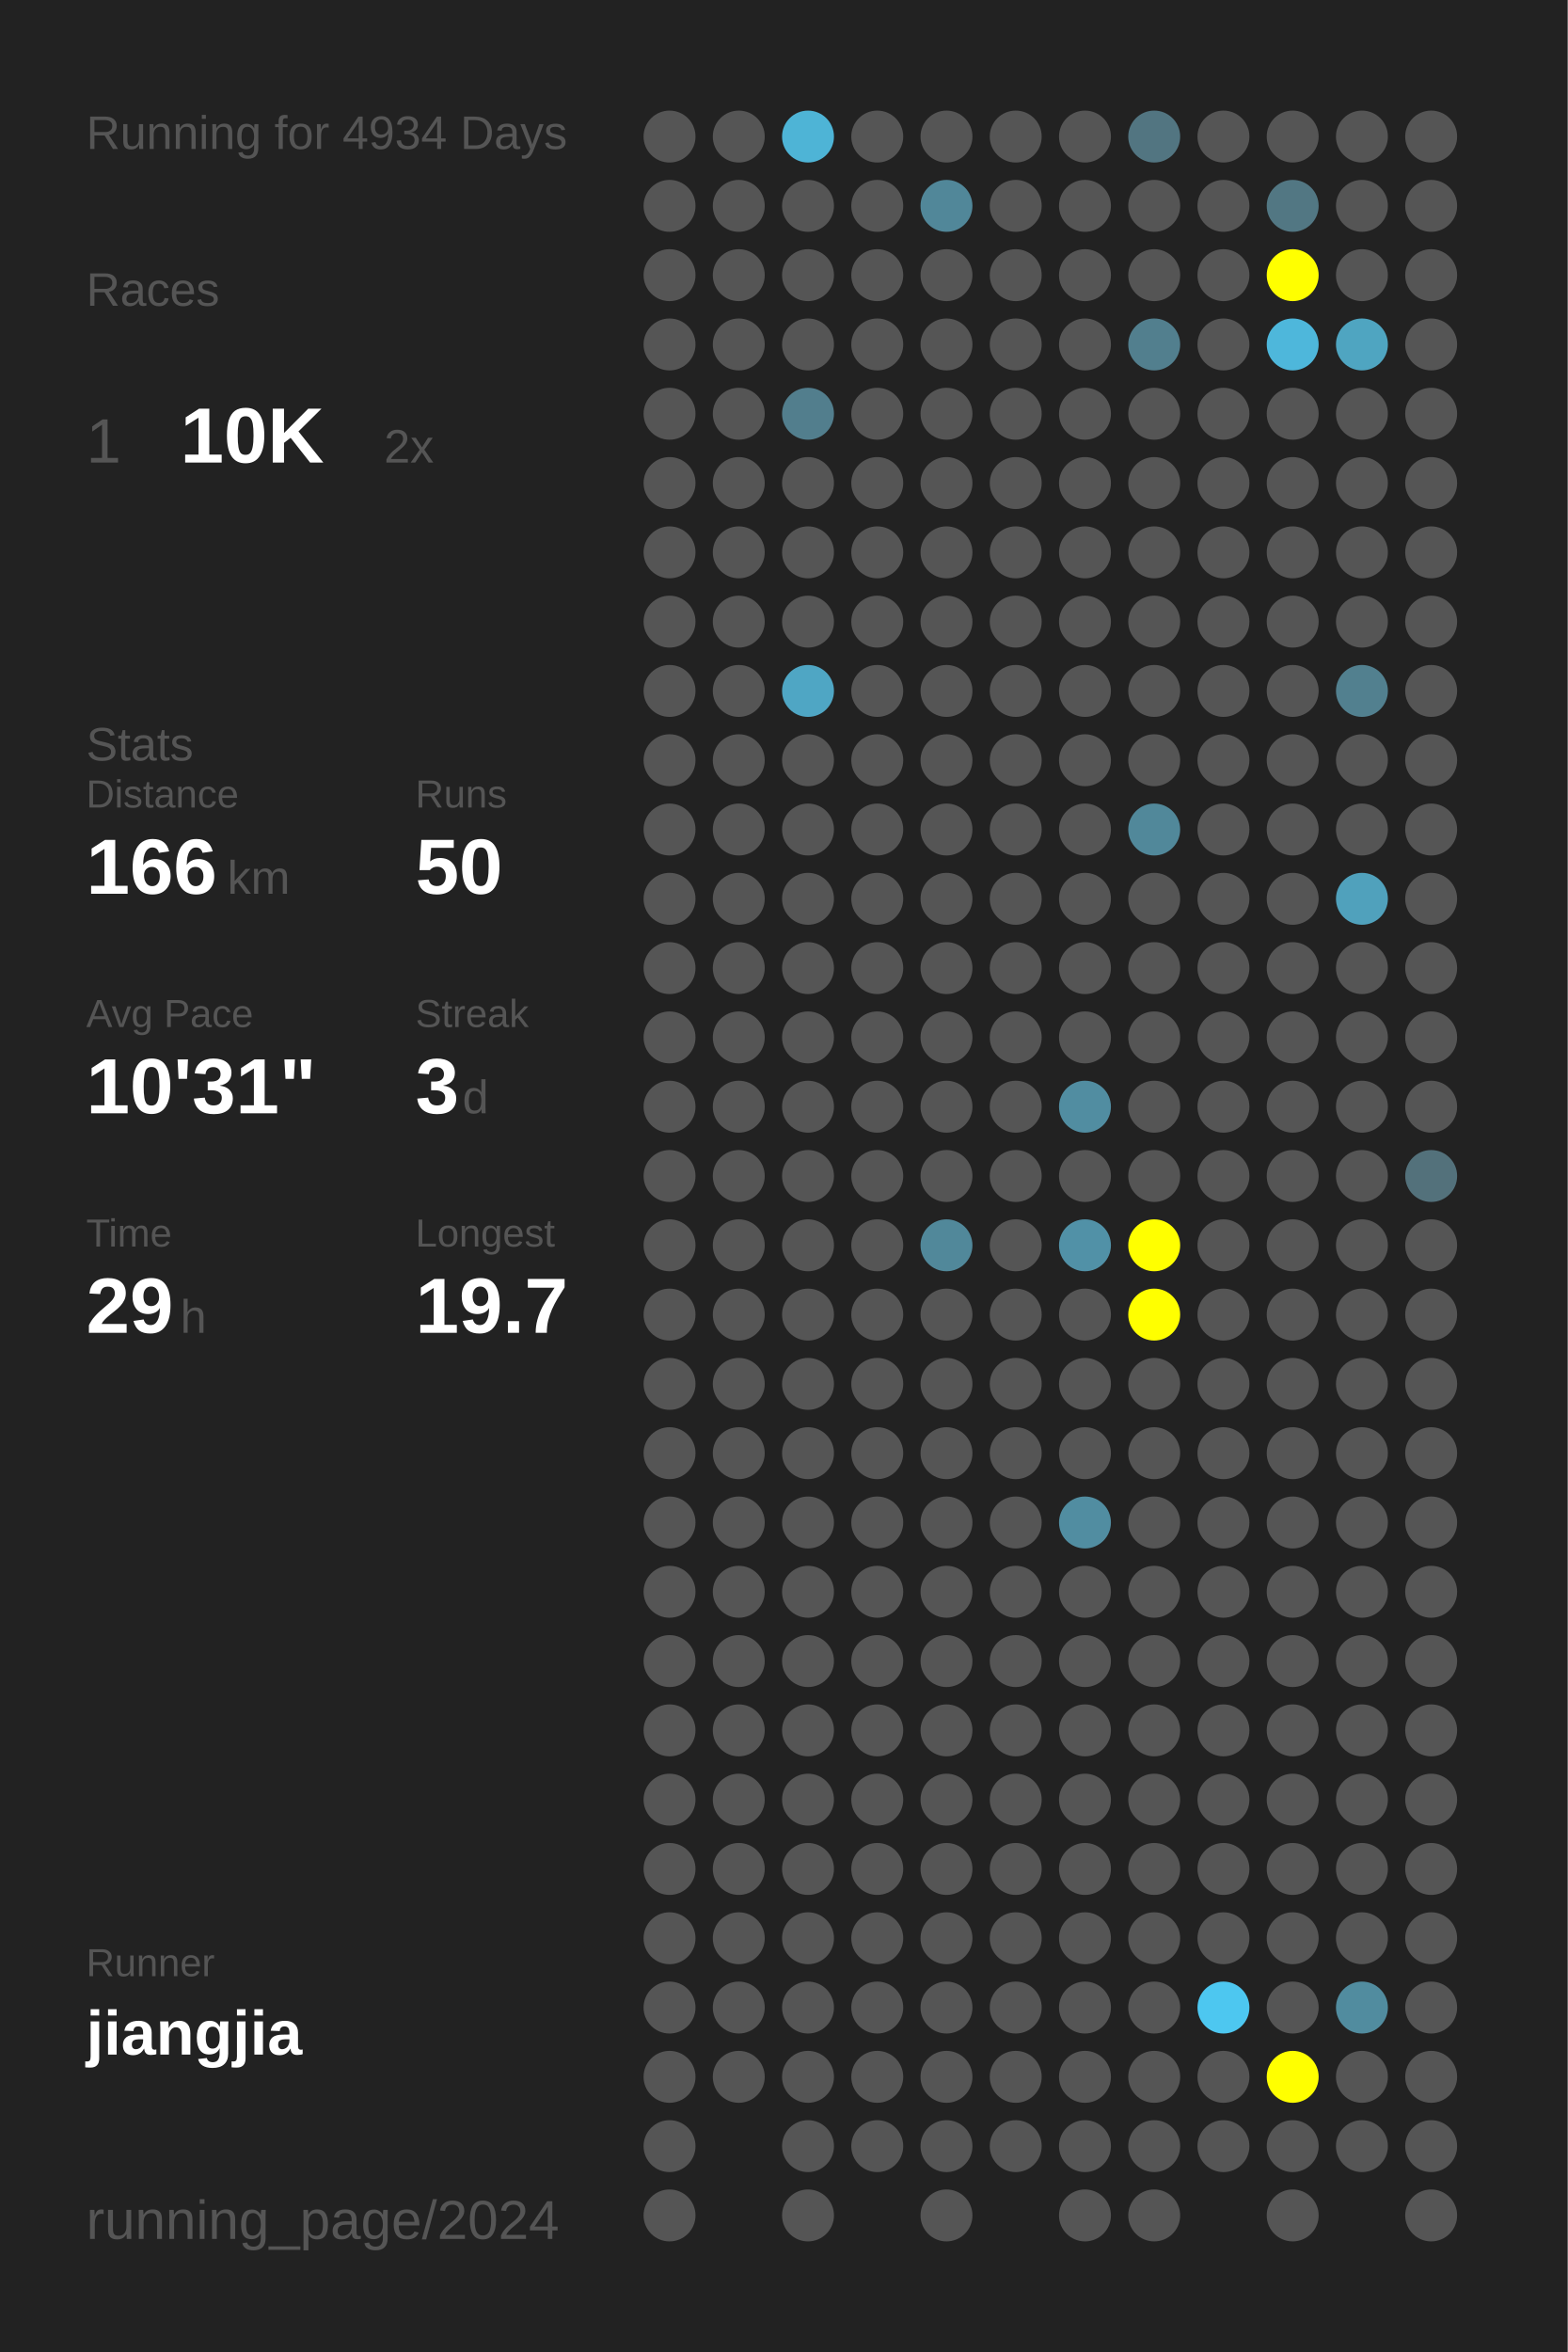
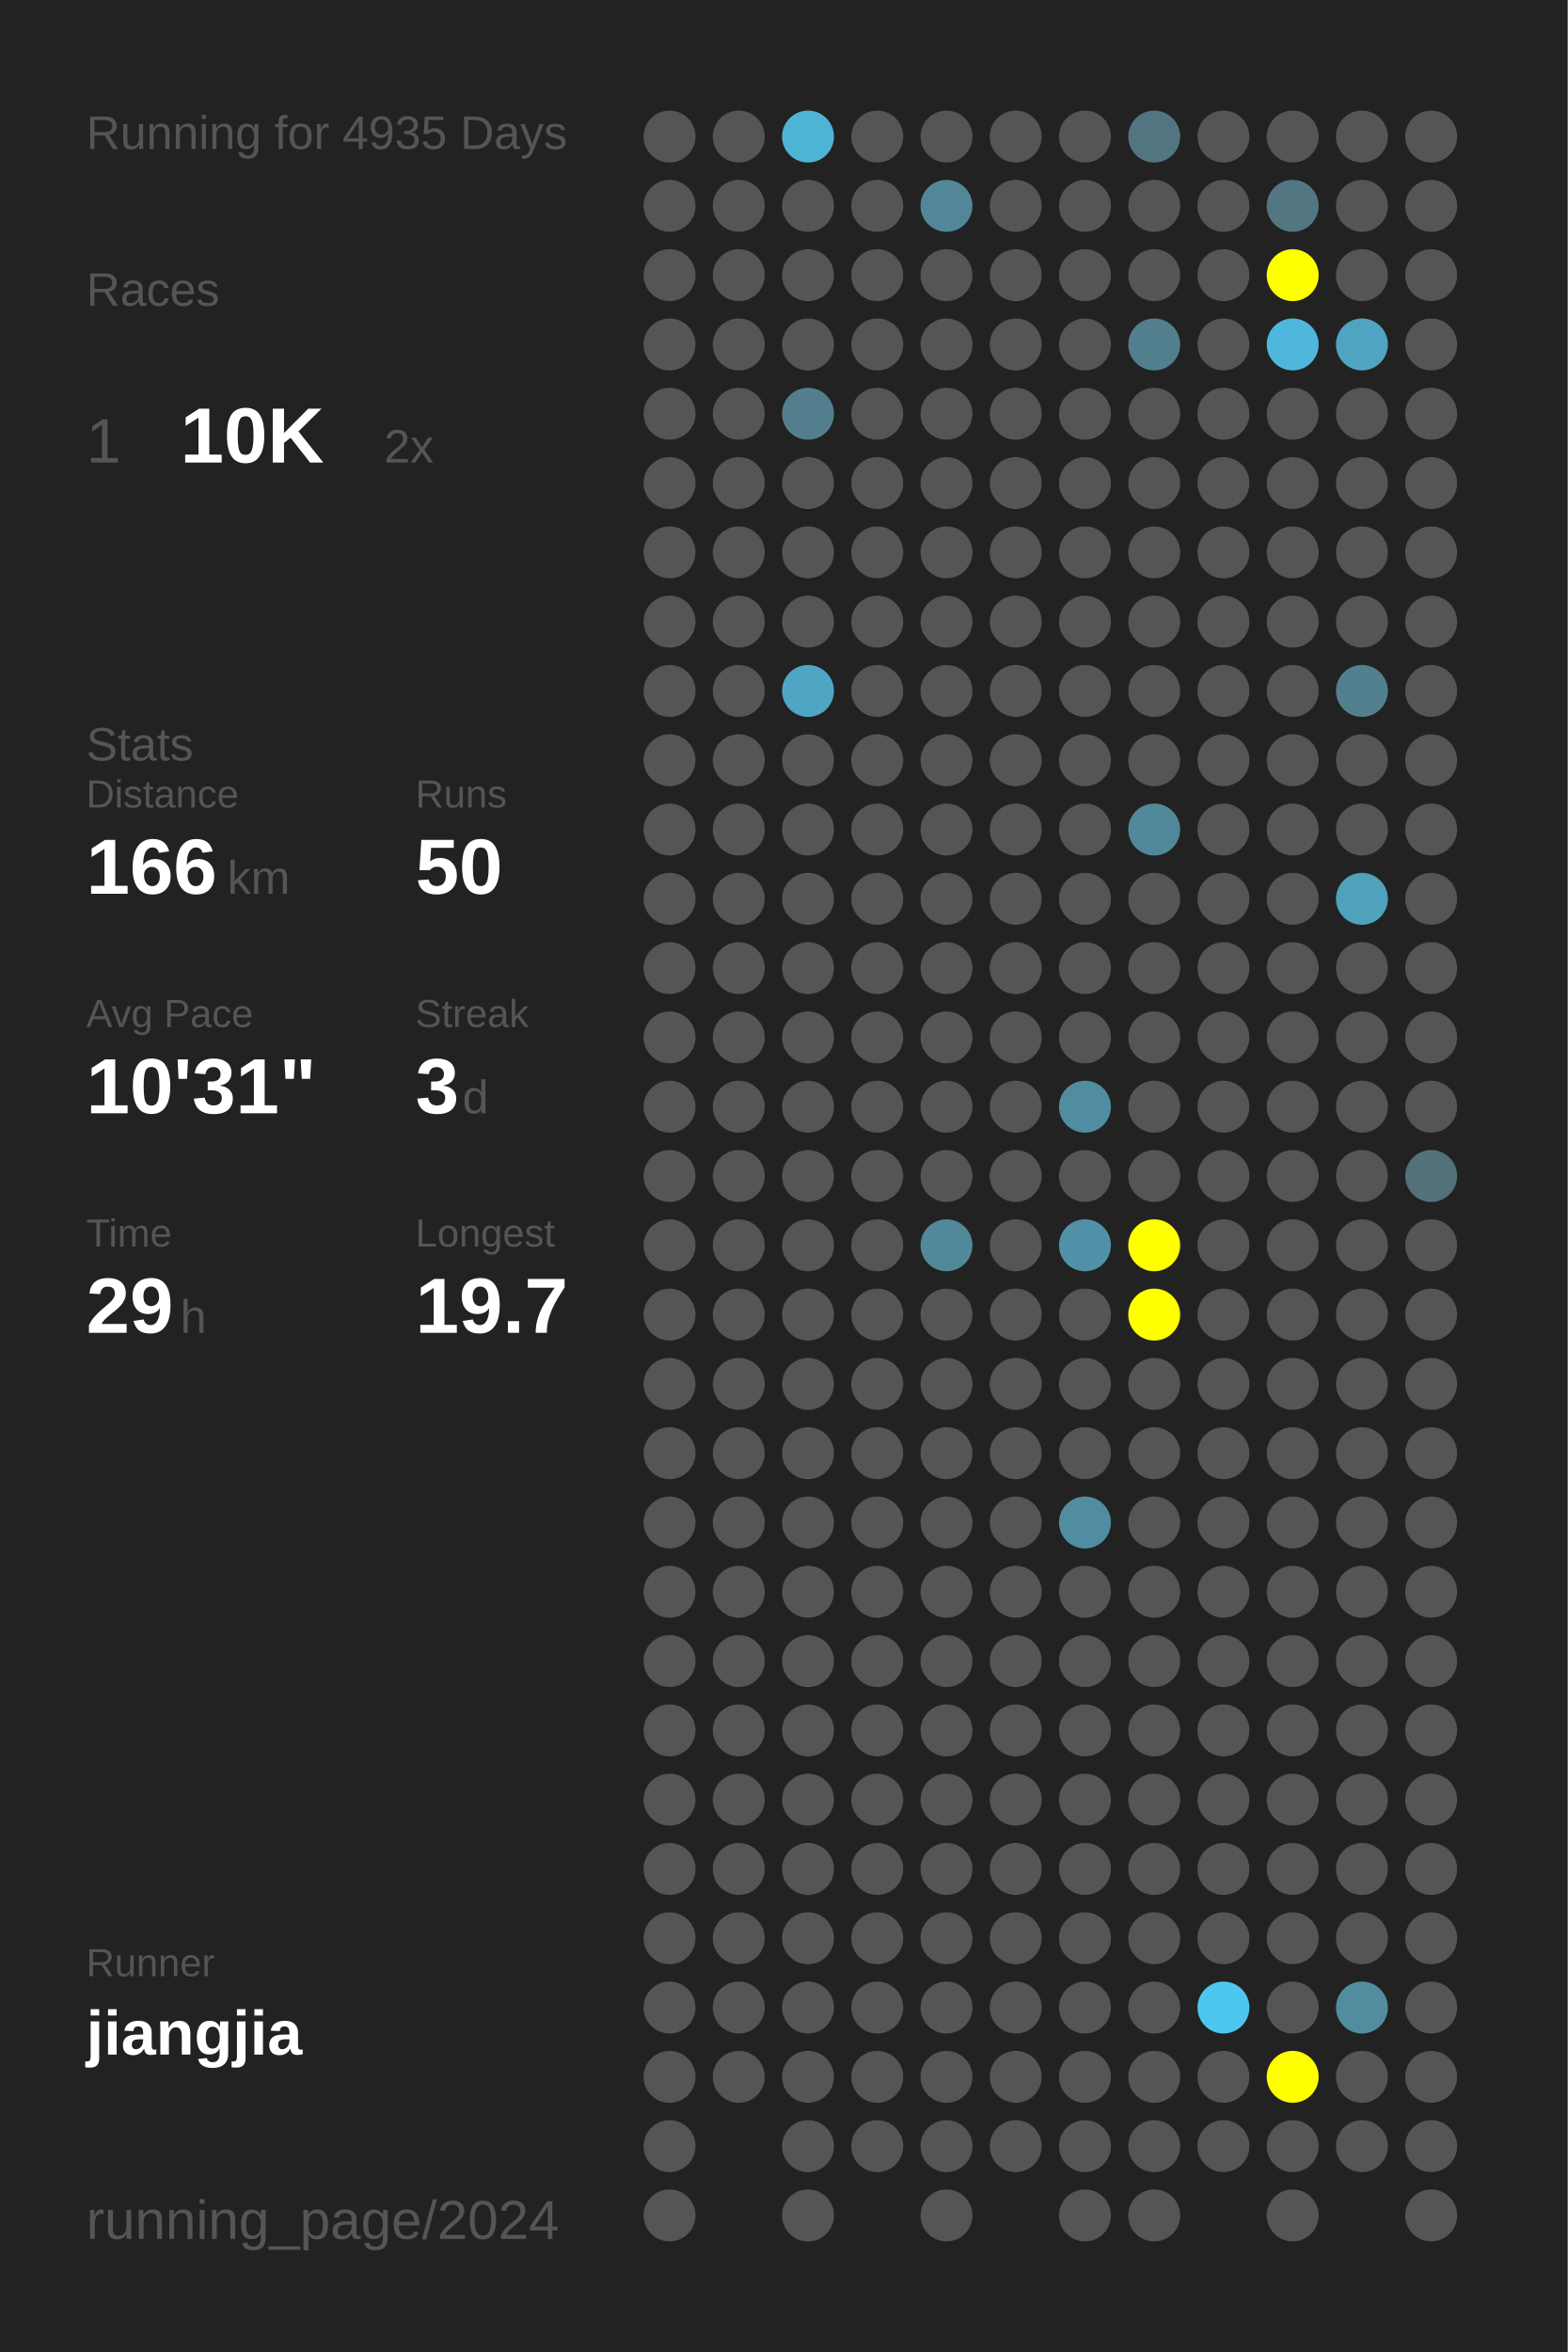
<svg xmlns="http://www.w3.org/2000/svg" baseProfile="full" height="300mm" version="1.1" viewBox="0,0,200,300" width="200mm">
  <defs />
  <rect fill="#222222" height="300" width="200" x="0" y="0" />
-   <text fill="#555555" style="font-size:6px; font-family:Arial;" x="11" y="19">Running for 4934 Days</text>
+   <text fill="#555555" style="font-size:6px; font-family:Arial;" x="11" y="19">Running for 4935 Days</text>
  <text fill="#555555" style="font-size:6px; font-family:Arial;" x="11" y="39">Races</text>
  <text fill="#555555" style="font-size:8px; font-family:Arial;" x="11" y="59">1</text>
  <text fill="#FFFFFF" style="font-size:10px; font-family:Arial; font-weight:bold;" x="23" y="59">10K</text>
  <text fill="#555555" style="font-size:6px; font-family:Arial;" x="49" y="59">2x</text>
  <text fill="#555555" style="font-size:6px; font-family:Arial;" x="11" y="97">Stats</text>
  <text fill="#555555" style="font-size:5px; font-family:Arial;" x="11" y="103">Distance</text>
  <text fill="#FFFFFF" style="font-size:10px; font-family:Arial; font-weight:bold;" x="11" y="114">166</text>
  <text fill="#555555" style="font-size:6px; font-family:Arial;" x="29" y="114">km</text>
  <text fill="#555555" style="font-size:5px; font-family:Arial;" x="53" y="103">Runs</text>
  <text fill="#FFFFFF" style="font-size:10px; font-family:Arial; font-weight:bold;" x="53" y="114">50</text>
  <text fill="#555555" style="font-size:5px; font-family:Arial;" x="11" y="131">Avg Pace</text>
  <text fill="#FFFFFF" style="font-size:10px; font-family:Arial; font-weight:bold;" x="11" y="142">10'31"</text>
  <text fill="#555555" style="font-size:5px; font-family:Arial;" x="53" y="131">Streak</text>
  <text fill="#FFFFFF" style="font-size:10px; font-family:Arial; font-weight:bold;" x="53" y="142">3</text>
  <text fill="#555555" style="font-size:6px; font-family:Arial;" x="59" y="142">d</text>
  <text fill="#555555" style="font-size:5px; font-family:Arial;" x="11" y="159">Time</text>
  <text fill="#FFFFFF" style="font-size:10px; font-family:Arial; font-weight:bold;" x="11" y="170">29</text>
  <text fill="#555555" style="font-size:6px; font-family:Arial;" x="23" y="170">h</text>
  <text fill="#555555" style="font-size:5px; font-family:Arial;" x="53" y="159">Longest</text>
  <text fill="#FFFFFF" style="font-size:10px; font-family:Arial; font-weight:bold;" x="53" y="170">19.7</text>
  <text fill="#555555" style="font-size:5px; font-family:Arial;" x="11" y="252.065">Runner</text>
  <text fill="#FFFFFF" style="font-size:8px; font-family:Arial; font-weight:bold;" x="11" y="262.065">jiangjia</text>
  <text fill="#555555" style="font-size:7px; font-family:Arial;" x="11" y="285.581">running_page/2024</text>
  <circle cx="85.417" cy="17.419" fill="#555555" r="3.312" />
  <circle cx="85.417" cy="26.258" fill="#555555" r="3.312" />
  <circle cx="85.417" cy="35.097" fill="#555555" r="3.312" />
  <circle cx="85.417" cy="43.935" fill="#555555" r="3.312" />
  <circle cx="85.417" cy="52.774" fill="#555555" r="3.312" />
  <circle cx="85.417" cy="61.613" fill="#555555" r="3.312" />
  <circle cx="85.417" cy="70.452" fill="#555555" r="3.312" />
  <circle cx="85.417" cy="79.29" fill="#555555" r="3.312" />
  <circle cx="85.417" cy="88.129" fill="#555555" r="3.312" />
  <circle cx="85.417" cy="96.968" fill="#555555" r="3.312" />
  <circle cx="85.417" cy="105.806" fill="#555555" r="3.312" />
  <circle cx="85.417" cy="114.645" fill="#555555" r="3.312" />
  <circle cx="85.417" cy="123.484" fill="#555555" r="3.312" />
  <circle cx="85.417" cy="132.323" fill="#555555" r="3.312" />
  <circle cx="85.417" cy="141.161" fill="#555555" r="3.312" />
  <circle cx="85.417" cy="150" fill="#555555" r="3.312" />
  <circle cx="85.417" cy="158.839" fill="#555555" r="3.312" />
  <circle cx="85.417" cy="167.677" fill="#555555" r="3.312" />
  <circle cx="85.417" cy="176.516" fill="#555555" r="3.312" />
  <circle cx="85.417" cy="185.355" fill="#555555" r="3.312" />
  <circle cx="85.417" cy="194.194" fill="#555555" r="3.312" />
  <circle cx="85.417" cy="203.032" fill="#555555" r="3.312" />
  <circle cx="85.417" cy="211.871" fill="#555555" r="3.312" />
  <circle cx="85.417" cy="220.71" fill="#555555" r="3.312" />
  <circle cx="85.417" cy="229.548" fill="#555555" r="3.312" />
  <circle cx="85.417" cy="238.387" fill="#555555" r="3.312" />
  <circle cx="85.417" cy="247.226" fill="#555555" r="3.312" />
  <circle cx="85.417" cy="256.065" fill="#555555" r="3.312" />
  <circle cx="85.417" cy="264.903" fill="#555555" r="3.312" />
  <circle cx="85.417" cy="273.742" fill="#555555" r="3.312" />
  <circle cx="85.417" cy="282.581" fill="#555555" r="3.312" />
  <circle cx="94.25" cy="17.419" fill="#555555" r="3.312" />
  <circle cx="94.25" cy="26.258" fill="#555555" r="3.312" />
  <circle cx="94.25" cy="35.097" fill="#555555" r="3.312" />
  <circle cx="94.25" cy="43.935" fill="#555555" r="3.312" />
  <circle cx="94.25" cy="52.774" fill="#555555" r="3.312" />
  <circle cx="94.25" cy="61.613" fill="#555555" r="3.312" />
  <circle cx="94.25" cy="70.452" fill="#555555" r="3.312" />
  <circle cx="94.25" cy="79.29" fill="#555555" r="3.312" />
  <circle cx="94.25" cy="88.129" fill="#555555" r="3.312" />
  <circle cx="94.25" cy="96.968" fill="#555555" r="3.312" />
  <circle cx="94.25" cy="105.806" fill="#555555" r="3.312" />
  <circle cx="94.25" cy="114.645" fill="#555555" r="3.312" />
  <circle cx="94.25" cy="123.484" fill="#555555" r="3.312" />
  <circle cx="94.25" cy="132.323" fill="#555555" r="3.312" />
  <circle cx="94.25" cy="141.161" fill="#555555" r="3.312" />
  <circle cx="94.25" cy="150" fill="#555555" r="3.312" />
  <circle cx="94.25" cy="158.839" fill="#555555" r="3.312" />
  <circle cx="94.25" cy="167.677" fill="#555555" r="3.312" />
  <circle cx="94.25" cy="176.516" fill="#555555" r="3.312" />
  <circle cx="94.25" cy="185.355" fill="#555555" r="3.312" />
  <circle cx="94.25" cy="194.194" fill="#555555" r="3.312" />
  <circle cx="94.25" cy="203.032" fill="#555555" r="3.312" />
  <circle cx="94.25" cy="211.871" fill="#555555" r="3.312" />
  <circle cx="94.25" cy="220.71" fill="#555555" r="3.312" />
  <circle cx="94.25" cy="229.548" fill="#555555" r="3.312" />
  <circle cx="94.25" cy="238.387" fill="#555555" r="3.312" />
  <circle cx="94.25" cy="247.226" fill="#555555" r="3.312" />
  <circle cx="94.25" cy="256.065" fill="#555555" r="3.312" />
  <circle cx="94.25" cy="264.903" fill="#555555" r="3.312" />
  <circle cx="103.083" cy="17.419" fill="#4eb4d6" r="3.312" />
  <circle cx="103.083" cy="26.258" fill="#555555" r="3.312" />
  <circle cx="103.083" cy="35.097" fill="#555555" r="3.312" />
  <circle cx="103.083" cy="43.935" fill="#555555" r="3.312" />
  <circle cx="103.083" cy="52.774" fill="#527e8d" r="3.312" />
  <circle cx="103.083" cy="61.613" fill="#555555" r="3.312" />
  <circle cx="103.083" cy="70.452" fill="#555555" r="3.312" />
  <circle cx="103.083" cy="79.29" fill="#555555" r="3.312" />
  <circle cx="103.083" cy="88.129" fill="#4fa6c4" r="3.312" />
  <circle cx="103.083" cy="96.968" fill="#555555" r="3.312" />
  <circle cx="103.083" cy="105.806" fill="#555555" r="3.312" />
  <circle cx="103.083" cy="114.645" fill="#555555" r="3.312" />
  <circle cx="103.083" cy="123.484" fill="#555555" r="3.312" />
  <circle cx="103.083" cy="132.323" fill="#555555" r="3.312" />
  <circle cx="103.083" cy="141.161" fill="#555555" r="3.312" />
  <circle cx="103.083" cy="150" fill="#555555" r="3.312" />
  <circle cx="103.083" cy="158.839" fill="#555555" r="3.312" />
  <circle cx="103.083" cy="167.677" fill="#555555" r="3.312" />
  <circle cx="103.083" cy="176.516" fill="#555555" r="3.312" />
  <circle cx="103.083" cy="185.355" fill="#555555" r="3.312" />
  <circle cx="103.083" cy="194.194" fill="#555555" r="3.312" />
  <circle cx="103.083" cy="203.032" fill="#555555" r="3.312" />
  <circle cx="103.083" cy="211.871" fill="#555555" r="3.312" />
  <circle cx="103.083" cy="220.71" fill="#555555" r="3.312" />
  <circle cx="103.083" cy="229.548" fill="#555555" r="3.312" />
  <circle cx="103.083" cy="238.387" fill="#555555" r="3.312" />
  <circle cx="103.083" cy="247.226" fill="#555555" r="3.312" />
  <circle cx="103.083" cy="256.065" fill="#555555" r="3.312" />
  <circle cx="103.083" cy="264.903" fill="#555555" r="3.312" />
  <circle cx="103.083" cy="273.742" fill="#555555" r="3.312" />
  <circle cx="103.083" cy="282.581" fill="#555555" r="3.312" />
  <circle cx="111.917" cy="17.419" fill="#555555" r="3.312" />
  <circle cx="111.917" cy="26.258" fill="#555555" r="3.312" />
  <circle cx="111.917" cy="35.097" fill="#555555" r="3.312" />
  <circle cx="111.917" cy="43.935" fill="#555555" r="3.312" />
  <circle cx="111.917" cy="52.774" fill="#555555" r="3.312" />
  <circle cx="111.917" cy="61.613" fill="#555555" r="3.312" />
  <circle cx="111.917" cy="70.452" fill="#555555" r="3.312" />
  <circle cx="111.917" cy="79.29" fill="#555555" r="3.312" />
  <circle cx="111.917" cy="88.129" fill="#555555" r="3.312" />
  <circle cx="111.917" cy="96.968" fill="#555555" r="3.312" />
  <circle cx="111.917" cy="105.806" fill="#555555" r="3.312" />
  <circle cx="111.917" cy="114.645" fill="#555555" r="3.312" />
  <circle cx="111.917" cy="123.484" fill="#555555" r="3.312" />
  <circle cx="111.917" cy="132.323" fill="#555555" r="3.312" />
  <circle cx="111.917" cy="141.161" fill="#555555" r="3.312" />
  <circle cx="111.917" cy="150" fill="#555555" r="3.312" />
  <circle cx="111.917" cy="158.839" fill="#555555" r="3.312" />
  <circle cx="111.917" cy="167.677" fill="#555555" r="3.312" />
  <circle cx="111.917" cy="176.516" fill="#555555" r="3.312" />
  <circle cx="111.917" cy="185.355" fill="#555555" r="3.312" />
  <circle cx="111.917" cy="194.194" fill="#555555" r="3.312" />
  <circle cx="111.917" cy="203.032" fill="#555555" r="3.312" />
  <circle cx="111.917" cy="211.871" fill="#555555" r="3.312" />
  <circle cx="111.917" cy="220.71" fill="#555555" r="3.312" />
  <circle cx="111.917" cy="229.548" fill="#555555" r="3.312" />
  <circle cx="111.917" cy="238.387" fill="#555555" r="3.312" />
  <circle cx="111.917" cy="247.226" fill="#555555" r="3.312" />
  <circle cx="111.917" cy="256.065" fill="#555555" r="3.312" />
  <circle cx="111.917" cy="264.903" fill="#555555" r="3.312" />
  <circle cx="111.917" cy="273.742" fill="#555555" r="3.312" />
  <circle cx="120.75" cy="17.419" fill="#555555" r="3.312" />
  <circle cx="120.75" cy="26.258" fill="#518799" r="3.312" />
  <circle cx="120.75" cy="35.097" fill="#555555" r="3.312" />
  <circle cx="120.75" cy="43.935" fill="#555555" r="3.312" />
  <circle cx="120.75" cy="52.774" fill="#555555" r="3.312" />
  <circle cx="120.75" cy="61.613" fill="#555555" r="3.312" />
  <circle cx="120.75" cy="70.452" fill="#555555" r="3.312" />
  <circle cx="120.75" cy="79.29" fill="#555555" r="3.312" />
  <circle cx="120.75" cy="88.129" fill="#555555" r="3.312" />
  <circle cx="120.75" cy="96.968" fill="#555555" r="3.312" />
  <circle cx="120.75" cy="105.806" fill="#555555" r="3.312" />
  <circle cx="120.75" cy="114.645" fill="#555555" r="3.312" />
  <circle cx="120.75" cy="123.484" fill="#555555" r="3.312" />
  <circle cx="120.75" cy="132.323" fill="#555555" r="3.312" />
  <circle cx="120.75" cy="141.161" fill="#555555" r="3.312" />
  <circle cx="120.75" cy="150" fill="#555555" r="3.312" />
  <circle cx="120.75" cy="158.839" fill="#51889a" r="3.312" />
  <circle cx="120.75" cy="167.677" fill="#555555" r="3.312" />
  <circle cx="120.75" cy="176.516" fill="#555555" r="3.312" />
  <circle cx="120.75" cy="185.355" fill="#555555" r="3.312" />
  <circle cx="120.75" cy="194.194" fill="#555555" r="3.312" />
  <circle cx="120.75" cy="203.032" fill="#555555" r="3.312" />
  <circle cx="120.75" cy="211.871" fill="#555555" r="3.312" />
  <circle cx="120.75" cy="220.71" fill="#555555" r="3.312" />
  <circle cx="120.75" cy="229.548" fill="#555555" r="3.312" />
  <circle cx="120.75" cy="238.387" fill="#555555" r="3.312" />
  <circle cx="120.75" cy="247.226" fill="#555555" r="3.312" />
  <circle cx="120.75" cy="256.065" fill="#555555" r="3.312" />
  <circle cx="120.75" cy="264.903" fill="#555555" r="3.312" />
  <circle cx="120.75" cy="273.742" fill="#555555" r="3.312" />
  <circle cx="120.75" cy="282.581" fill="#555555" r="3.312" />
  <circle cx="129.583" cy="17.419" fill="#555555" r="3.312" />
  <circle cx="129.583" cy="26.258" fill="#555555" r="3.312" />
  <circle cx="129.583" cy="35.097" fill="#555555" r="3.312" />
  <circle cx="129.583" cy="43.935" fill="#555555" r="3.312" />
  <circle cx="129.583" cy="52.774" fill="#555555" r="3.312" />
  <circle cx="129.583" cy="61.613" fill="#555555" r="3.312" />
  <circle cx="129.583" cy="70.452" fill="#555555" r="3.312" />
  <circle cx="129.583" cy="79.29" fill="#555555" r="3.312" />
  <circle cx="129.583" cy="88.129" fill="#555555" r="3.312" />
  <circle cx="129.583" cy="96.968" fill="#555555" r="3.312" />
  <circle cx="129.583" cy="105.806" fill="#555555" r="3.312" />
  <circle cx="129.583" cy="114.645" fill="#555555" r="3.312" />
  <circle cx="129.583" cy="123.484" fill="#555555" r="3.312" />
  <circle cx="129.583" cy="132.323" fill="#555555" r="3.312" />
  <circle cx="129.583" cy="141.161" fill="#555555" r="3.312" />
  <circle cx="129.583" cy="150" fill="#555555" r="3.312" />
  <circle cx="129.583" cy="158.839" fill="#555555" r="3.312" />
  <circle cx="129.583" cy="167.677" fill="#555555" r="3.312" />
  <circle cx="129.583" cy="176.516" fill="#555555" r="3.312" />
  <circle cx="129.583" cy="185.355" fill="#555555" r="3.312" />
  <circle cx="129.583" cy="194.194" fill="#555555" r="3.312" />
  <circle cx="129.583" cy="203.032" fill="#555555" r="3.312" />
  <circle cx="129.583" cy="211.871" fill="#555555" r="3.312" />
  <circle cx="129.583" cy="220.71" fill="#555555" r="3.312" />
  <circle cx="129.583" cy="229.548" fill="#555555" r="3.312" />
  <circle cx="129.583" cy="238.387" fill="#555555" r="3.312" />
  <circle cx="129.583" cy="247.226" fill="#555555" r="3.312" />
  <circle cx="129.583" cy="256.065" fill="#555555" r="3.312" />
  <circle cx="129.583" cy="264.903" fill="#555555" r="3.312" />
  <circle cx="129.583" cy="273.742" fill="#555555" r="3.312" />
  <circle cx="138.417" cy="17.419" fill="#555555" r="3.312" />
  <circle cx="138.417" cy="26.258" fill="#555555" r="3.312" />
  <circle cx="138.417" cy="35.097" fill="#555555" r="3.312" />
  <circle cx="138.417" cy="43.935" fill="#555555" r="3.312" />
  <circle cx="138.417" cy="52.774" fill="#555555" r="3.312" />
  <circle cx="138.417" cy="61.613" fill="#555555" r="3.312" />
  <circle cx="138.417" cy="70.452" fill="#555555" r="3.312" />
  <circle cx="138.417" cy="79.29" fill="#555555" r="3.312" />
  <circle cx="138.417" cy="88.129" fill="#555555" r="3.312" />
  <circle cx="138.417" cy="96.968" fill="#555555" r="3.312" />
  <circle cx="138.417" cy="105.806" fill="#555555" r="3.312" />
  <circle cx="138.417" cy="114.645" fill="#555555" r="3.312" />
  <circle cx="138.417" cy="123.484" fill="#555555" r="3.312" />
  <circle cx="138.417" cy="132.323" fill="#555555" r="3.312" />
  <circle cx="138.417" cy="141.161" fill="#518da1" r="3.312" />
  <circle cx="138.417" cy="150" fill="#555555" r="3.312" />
  <circle cx="138.417" cy="158.839" fill="#5191a7" r="3.312" />
  <circle cx="138.417" cy="167.677" fill="#555555" r="3.312" />
  <circle cx="138.417" cy="176.516" fill="#555555" r="3.312" />
  <circle cx="138.417" cy="185.355" fill="#555555" r="3.312" />
  <circle cx="138.417" cy="194.194" fill="#518da1" r="3.312" />
  <circle cx="138.417" cy="203.032" fill="#555555" r="3.312" />
  <circle cx="138.417" cy="211.871" fill="#555555" r="3.312" />
  <circle cx="138.417" cy="220.71" fill="#555555" r="3.312" />
  <circle cx="138.417" cy="229.548" fill="#555555" r="3.312" />
  <circle cx="138.417" cy="238.387" fill="#555555" r="3.312" />
  <circle cx="138.417" cy="247.226" fill="#555555" r="3.312" />
  <circle cx="138.417" cy="256.065" fill="#555555" r="3.312" />
  <circle cx="138.417" cy="264.903" fill="#555555" r="3.312" />
  <circle cx="138.417" cy="273.742" fill="#555555" r="3.312" />
  <circle cx="138.417" cy="282.581" fill="#555555" r="3.312" />
  <circle cx="147.25" cy="17.419" fill="#527581" r="3.312" />
  <circle cx="147.25" cy="26.258" fill="#555555" r="3.312" />
  <circle cx="147.25" cy="35.097" fill="#555555" r="3.312" />
  <circle cx="147.25" cy="43.935" fill="#527f8e" r="3.312" />
  <circle cx="147.25" cy="52.774" fill="#555555" r="3.312" />
  <circle cx="147.25" cy="61.613" fill="#555555" r="3.312" />
  <circle cx="147.25" cy="70.452" fill="#555555" r="3.312" />
  <circle cx="147.25" cy="79.29" fill="#555555" r="3.312" />
  <circle cx="147.25" cy="88.129" fill="#555555" r="3.312" />
  <circle cx="147.25" cy="96.968" fill="#555555" r="3.312" />
  <circle cx="147.25" cy="105.806" fill="#51889a" r="3.312" />
  <circle cx="147.25" cy="114.645" fill="#555555" r="3.312" />
  <circle cx="147.25" cy="123.484" fill="#555555" r="3.312" />
  <circle cx="147.25" cy="132.323" fill="#555555" r="3.312" />
  <circle cx="147.25" cy="141.161" fill="#555555" r="3.312" />
  <circle cx="147.25" cy="150" fill="#555555" r="3.312" />
  <circle cx="147.25" cy="158.839" fill="#FFFF00" r="3.312" />
  <circle cx="147.25" cy="167.677" fill="#FFFF00" r="3.312" />
  <circle cx="147.25" cy="176.516" fill="#555555" r="3.312" />
  <circle cx="147.25" cy="185.355" fill="#555555" r="3.312" />
  <circle cx="147.25" cy="194.194" fill="#555555" r="3.312" />
  <circle cx="147.25" cy="203.032" fill="#555555" r="3.312" />
  <circle cx="147.25" cy="211.871" fill="#555555" r="3.312" />
  <circle cx="147.25" cy="220.71" fill="#555555" r="3.312" />
  <circle cx="147.25" cy="229.548" fill="#555555" r="3.312" />
  <circle cx="147.25" cy="238.387" fill="#555555" r="3.312" />
  <circle cx="147.25" cy="247.226" fill="#555555" r="3.312" />
  <circle cx="147.25" cy="256.065" fill="#555555" r="3.312" />
  <circle cx="147.25" cy="264.903" fill="#555555" r="3.312" />
  <circle cx="147.25" cy="273.742" fill="#555555" r="3.312" />
  <circle cx="147.25" cy="282.581" fill="#555555" r="3.312" />
  <circle cx="156.083" cy="17.419" fill="#555555" r="3.312" />
  <circle cx="156.083" cy="26.258" fill="#555555" r="3.312" />
  <circle cx="156.083" cy="35.097" fill="#555555" r="3.312" />
  <circle cx="156.083" cy="43.935" fill="#555555" r="3.312" />
  <circle cx="156.083" cy="52.774" fill="#555555" r="3.312" />
  <circle cx="156.083" cy="61.613" fill="#555555" r="3.312" />
  <circle cx="156.083" cy="70.452" fill="#555555" r="3.312" />
  <circle cx="156.083" cy="79.29" fill="#555555" r="3.312" />
  <circle cx="156.083" cy="88.129" fill="#555555" r="3.312" />
  <circle cx="156.083" cy="96.968" fill="#555555" r="3.312" />
  <circle cx="156.083" cy="105.806" fill="#555555" r="3.312" />
  <circle cx="156.083" cy="114.645" fill="#555555" r="3.312" />
  <circle cx="156.083" cy="123.484" fill="#555555" r="3.312" />
  <circle cx="156.083" cy="132.323" fill="#555555" r="3.312" />
  <circle cx="156.083" cy="141.161" fill="#555555" r="3.312" />
  <circle cx="156.083" cy="150" fill="#555555" r="3.312" />
  <circle cx="156.083" cy="158.839" fill="#555555" r="3.312" />
  <circle cx="156.083" cy="167.677" fill="#555555" r="3.312" />
  <circle cx="156.083" cy="176.516" fill="#555555" r="3.312" />
  <circle cx="156.083" cy="185.355" fill="#555555" r="3.312" />
  <circle cx="156.083" cy="194.194" fill="#555555" r="3.312" />
  <circle cx="156.083" cy="203.032" fill="#555555" r="3.312" />
  <circle cx="156.083" cy="211.871" fill="#555555" r="3.312" />
  <circle cx="156.083" cy="220.71" fill="#555555" r="3.312" />
  <circle cx="156.083" cy="229.548" fill="#555555" r="3.312" />
  <circle cx="156.083" cy="238.387" fill="#555555" r="3.312" />
  <circle cx="156.083" cy="247.226" fill="#555555" r="3.312" />
  <circle cx="156.083" cy="256.065" fill="#4dc7f0" r="3.312" />
  <circle cx="156.083" cy="264.903" fill="#555555" r="3.312" />
  <circle cx="156.083" cy="273.742" fill="#555555" r="3.312" />
  <circle cx="164.917" cy="17.419" fill="#555555" r="3.312" />
  <circle cx="164.917" cy="26.258" fill="#527783" r="3.312" />
  <circle cx="164.917" cy="35.097" fill="#FFFF00" r="3.312" />
  <circle cx="164.917" cy="43.935" fill="#4eb7db" r="3.312" />
  <circle cx="164.917" cy="52.774" fill="#555555" r="3.312" />
  <circle cx="164.917" cy="61.613" fill="#555555" r="3.312" />
  <circle cx="164.917" cy="70.452" fill="#555555" r="3.312" />
  <circle cx="164.917" cy="79.29" fill="#555555" r="3.312" />
  <circle cx="164.917" cy="88.129" fill="#555555" r="3.312" />
  <circle cx="164.917" cy="96.968" fill="#555555" r="3.312" />
  <circle cx="164.917" cy="105.806" fill="#555555" r="3.312" />
  <circle cx="164.917" cy="114.645" fill="#555555" r="3.312" />
  <circle cx="164.917" cy="123.484" fill="#555555" r="3.312" />
  <circle cx="164.917" cy="132.323" fill="#555555" r="3.312" />
  <circle cx="164.917" cy="141.161" fill="#555555" r="3.312" />
  <circle cx="164.917" cy="150" fill="#555555" r="3.312" />
  <circle cx="164.917" cy="158.839" fill="#555555" r="3.312" />
  <circle cx="164.917" cy="167.677" fill="#555555" r="3.312" />
  <circle cx="164.917" cy="176.516" fill="#555555" r="3.312" />
  <circle cx="164.917" cy="185.355" fill="#555555" r="3.312" />
  <circle cx="164.917" cy="194.194" fill="#555555" r="3.312" />
  <circle cx="164.917" cy="203.032" fill="#555555" r="3.312" />
  <circle cx="164.917" cy="211.871" fill="#555555" r="3.312" />
  <circle cx="164.917" cy="220.71" fill="#555555" r="3.312" />
  <circle cx="164.917" cy="229.548" fill="#555555" r="3.312" />
  <circle cx="164.917" cy="238.387" fill="#555555" r="3.312" />
  <circle cx="164.917" cy="247.226" fill="#555555" r="3.312" />
  <circle cx="164.917" cy="256.065" fill="#555555" r="3.312" />
  <circle cx="164.917" cy="264.903" fill="#FFFF00" r="3.312" />
  <circle cx="164.917" cy="273.742" fill="#555555" r="3.312" />
  <circle cx="164.917" cy="282.581" fill="#555555" r="3.312" />
  <circle cx="173.75" cy="17.419" fill="#555555" r="3.312" />
  <circle cx="173.75" cy="26.258" fill="#555555" r="3.312" />
  <circle cx="173.75" cy="35.097" fill="#555555" r="3.312" />
  <circle cx="173.75" cy="43.935" fill="#4fa5c1" r="3.312" />
  <circle cx="173.75" cy="52.774" fill="#555555" r="3.312" />
  <circle cx="173.75" cy="61.613" fill="#555555" r="3.312" />
  <circle cx="173.75" cy="70.452" fill="#555555" r="3.312" />
  <circle cx="173.75" cy="79.29" fill="#555555" r="3.312" />
  <circle cx="173.75" cy="88.129" fill="#52808f" r="3.312" />
  <circle cx="173.75" cy="96.968" fill="#555555" r="3.312" />
  <circle cx="173.75" cy="105.806" fill="#555555" r="3.312" />
  <circle cx="173.75" cy="114.645" fill="#50a1bc" r="3.312" />
  <circle cx="173.75" cy="123.484" fill="#555555" r="3.312" />
  <circle cx="173.75" cy="132.323" fill="#555555" r="3.312" />
  <circle cx="173.75" cy="141.161" fill="#555555" r="3.312" />
  <circle cx="173.75" cy="150" fill="#555555" r="3.312" />
  <circle cx="173.75" cy="158.839" fill="#555555" r="3.312" />
  <circle cx="173.75" cy="167.677" fill="#555555" r="3.312" />
  <circle cx="173.75" cy="176.516" fill="#555555" r="3.312" />
  <circle cx="173.75" cy="185.355" fill="#555555" r="3.312" />
  <circle cx="173.75" cy="194.194" fill="#555555" r="3.312" />
  <circle cx="173.75" cy="203.032" fill="#555555" r="3.312" />
  <circle cx="173.75" cy="211.871" fill="#555555" r="3.312" />
  <circle cx="173.75" cy="220.71" fill="#555555" r="3.312" />
  <circle cx="173.75" cy="229.548" fill="#555555" r="3.312" />
  <circle cx="173.75" cy="238.387" fill="#555555" r="3.312" />
  <circle cx="173.75" cy="247.226" fill="#555555" r="3.312" />
  <circle cx="173.75" cy="256.065" fill="#518c9f" r="3.312" />
  <circle cx="173.75" cy="264.903" fill="#555555" r="3.312" />
  <circle cx="173.75" cy="273.742" fill="#555555" r="3.312" />
  <circle cx="182.583" cy="17.419" fill="#555555" r="3.312" />
  <circle cx="182.583" cy="26.258" fill="#555555" r="3.312" />
  <circle cx="182.583" cy="35.097" fill="#555555" r="3.312" />
  <circle cx="182.583" cy="43.935" fill="#555555" r="3.312" />
  <circle cx="182.583" cy="52.774" fill="#555555" r="3.312" />
  <circle cx="182.583" cy="61.613" fill="#555555" r="3.312" />
  <circle cx="182.583" cy="70.452" fill="#555555" r="3.312" />
  <circle cx="182.583" cy="79.29" fill="#555555" r="3.312" />
  <circle cx="182.583" cy="88.129" fill="#555555" r="3.312" />
  <circle cx="182.583" cy="96.968" fill="#555555" r="3.312" />
  <circle cx="182.583" cy="105.806" fill="#555555" r="3.312" />
  <circle cx="182.583" cy="114.645" fill="#555555" r="3.312" />
  <circle cx="182.583" cy="123.484" fill="#555555" r="3.312" />
  <circle cx="182.583" cy="132.323" fill="#555555" r="3.312" />
  <circle cx="182.583" cy="141.161" fill="#555555" r="3.312" />
  <circle cx="182.583" cy="150" fill="#53717b" r="3.312" />
  <circle cx="182.583" cy="158.839" fill="#555555" r="3.312" />
  <circle cx="182.583" cy="167.677" fill="#555555" r="3.312" />
  <circle cx="182.583" cy="176.516" fill="#555555" r="3.312" />
  <circle cx="182.583" cy="185.355" fill="#555555" r="3.312" />
  <circle cx="182.583" cy="194.194" fill="#555555" r="3.312" />
  <circle cx="182.583" cy="203.032" fill="#555555" r="3.312" />
  <circle cx="182.583" cy="211.871" fill="#555555" r="3.312" />
  <circle cx="182.583" cy="220.71" fill="#555555" r="3.312" />
  <circle cx="182.583" cy="229.548" fill="#555555" r="3.312" />
  <circle cx="182.583" cy="238.387" fill="#555555" r="3.312" />
  <circle cx="182.583" cy="247.226" fill="#555555" r="3.312" />
  <circle cx="182.583" cy="256.065" fill="#555555" r="3.312" />
  <circle cx="182.583" cy="264.903" fill="#555555" r="3.312" />
  <circle cx="182.583" cy="273.742" fill="#555555" r="3.312" />
  <circle cx="182.583" cy="282.581" fill="#555555" r="3.312" />
</svg>
